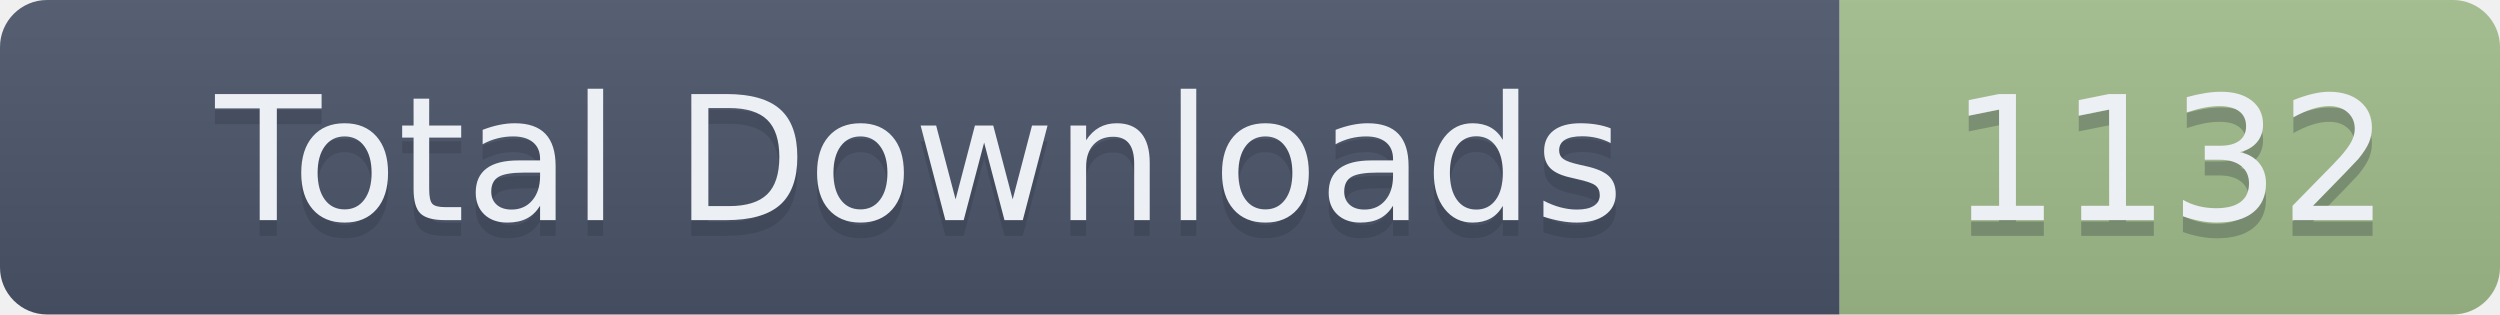
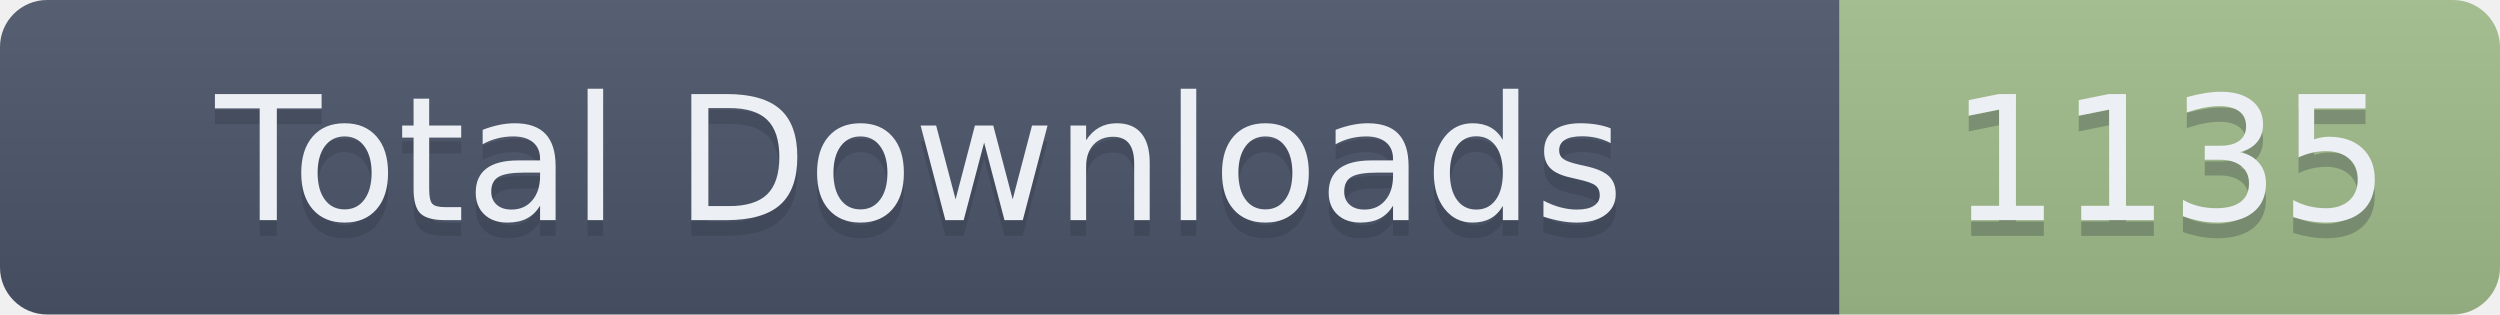
- <svg xmlns="http://www.w3.org/2000/svg" width="159" height="20" role="img" aria-label="Total Downloads: 1132">
+ <svg xmlns="http://www.w3.org/2000/svg" width="159" height="20" role="img" aria-label="Total Downloads: 1135">
  <linearGradient id="s" x2="0" y2="100%">
    <stop offset="0" stop-color="#bbb" stop-opacity=".1" />
    <stop offset="1" stop-opacity=".1" />
  </linearGradient>
  <clipPath id="r">
    <rect width="159" height="20" rx="3" fill="#fff" />
  </clipPath>
  <g clip-path="url(#r)">
    <rect width="117" height="20" fill="#4C566A" />
    <rect x="117" width="42" height="20" fill="#A3BE8C" />
    <rect width="159" height="20" fill="url(#s)" />
  </g>
  <g fill="#ECEFF4" text-anchor="middle" font-family="Verdana,Geneva,DejaVu Sans,sans-serif" text-rendering="geometricPrecision" font-size="110">
    <text aria-hidden="true" x="585" y="150" fill="#2E3440" fill-opacity=".3" transform="scale(.1)" textLength="1070">Total Downloads</text>
    <text x="585" y="140" transform="scale(.1)" textLength="1070">Total Downloads</text>
-     <text aria-hidden="true" x="1380" y="150" fill="#2E3440" fill-opacity=".3" transform="scale(.1)" textLength="320">1132</text>
-     <text x="1380" y="140" transform="scale(.1)" textLength="320">1132</text>
+     <text aria-hidden="true" x="1380" y="150" fill="#2E3440" fill-opacity=".3" transform="scale(.1)" textLength="320">1135</text>
+     <text x="1380" y="140" transform="scale(.1)" textLength="320">1135</text>
  </g>
</svg>
